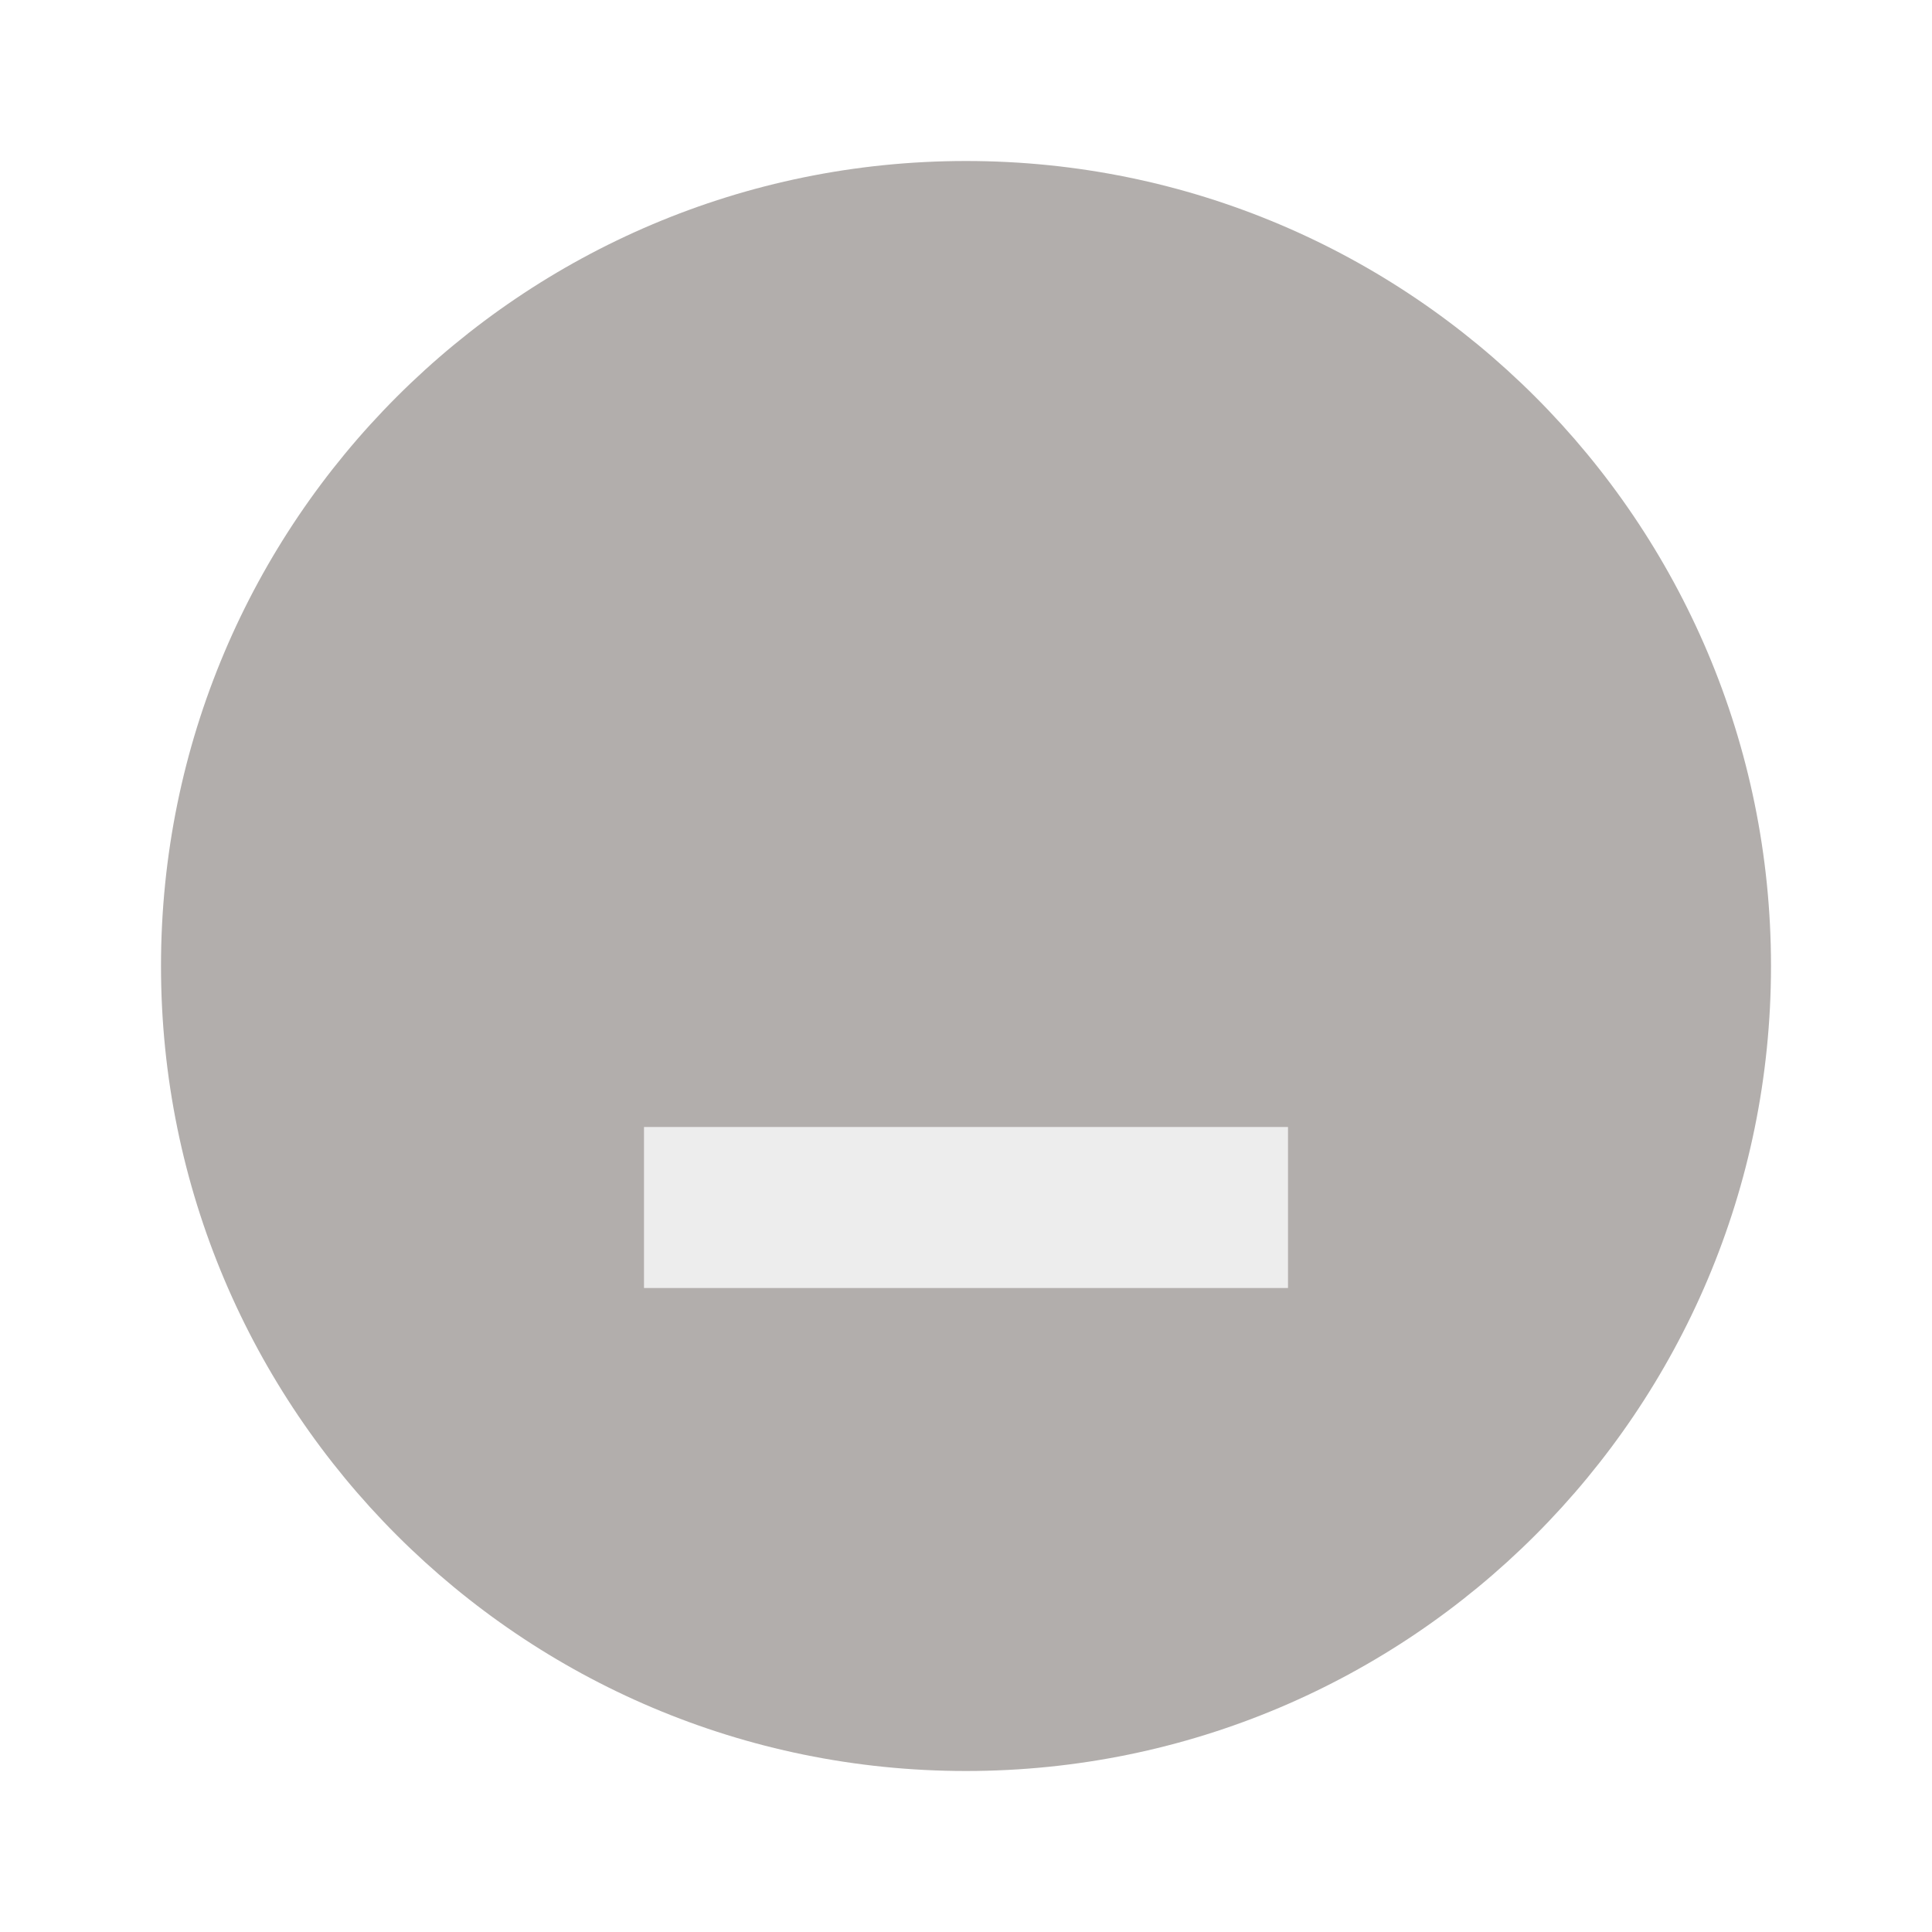
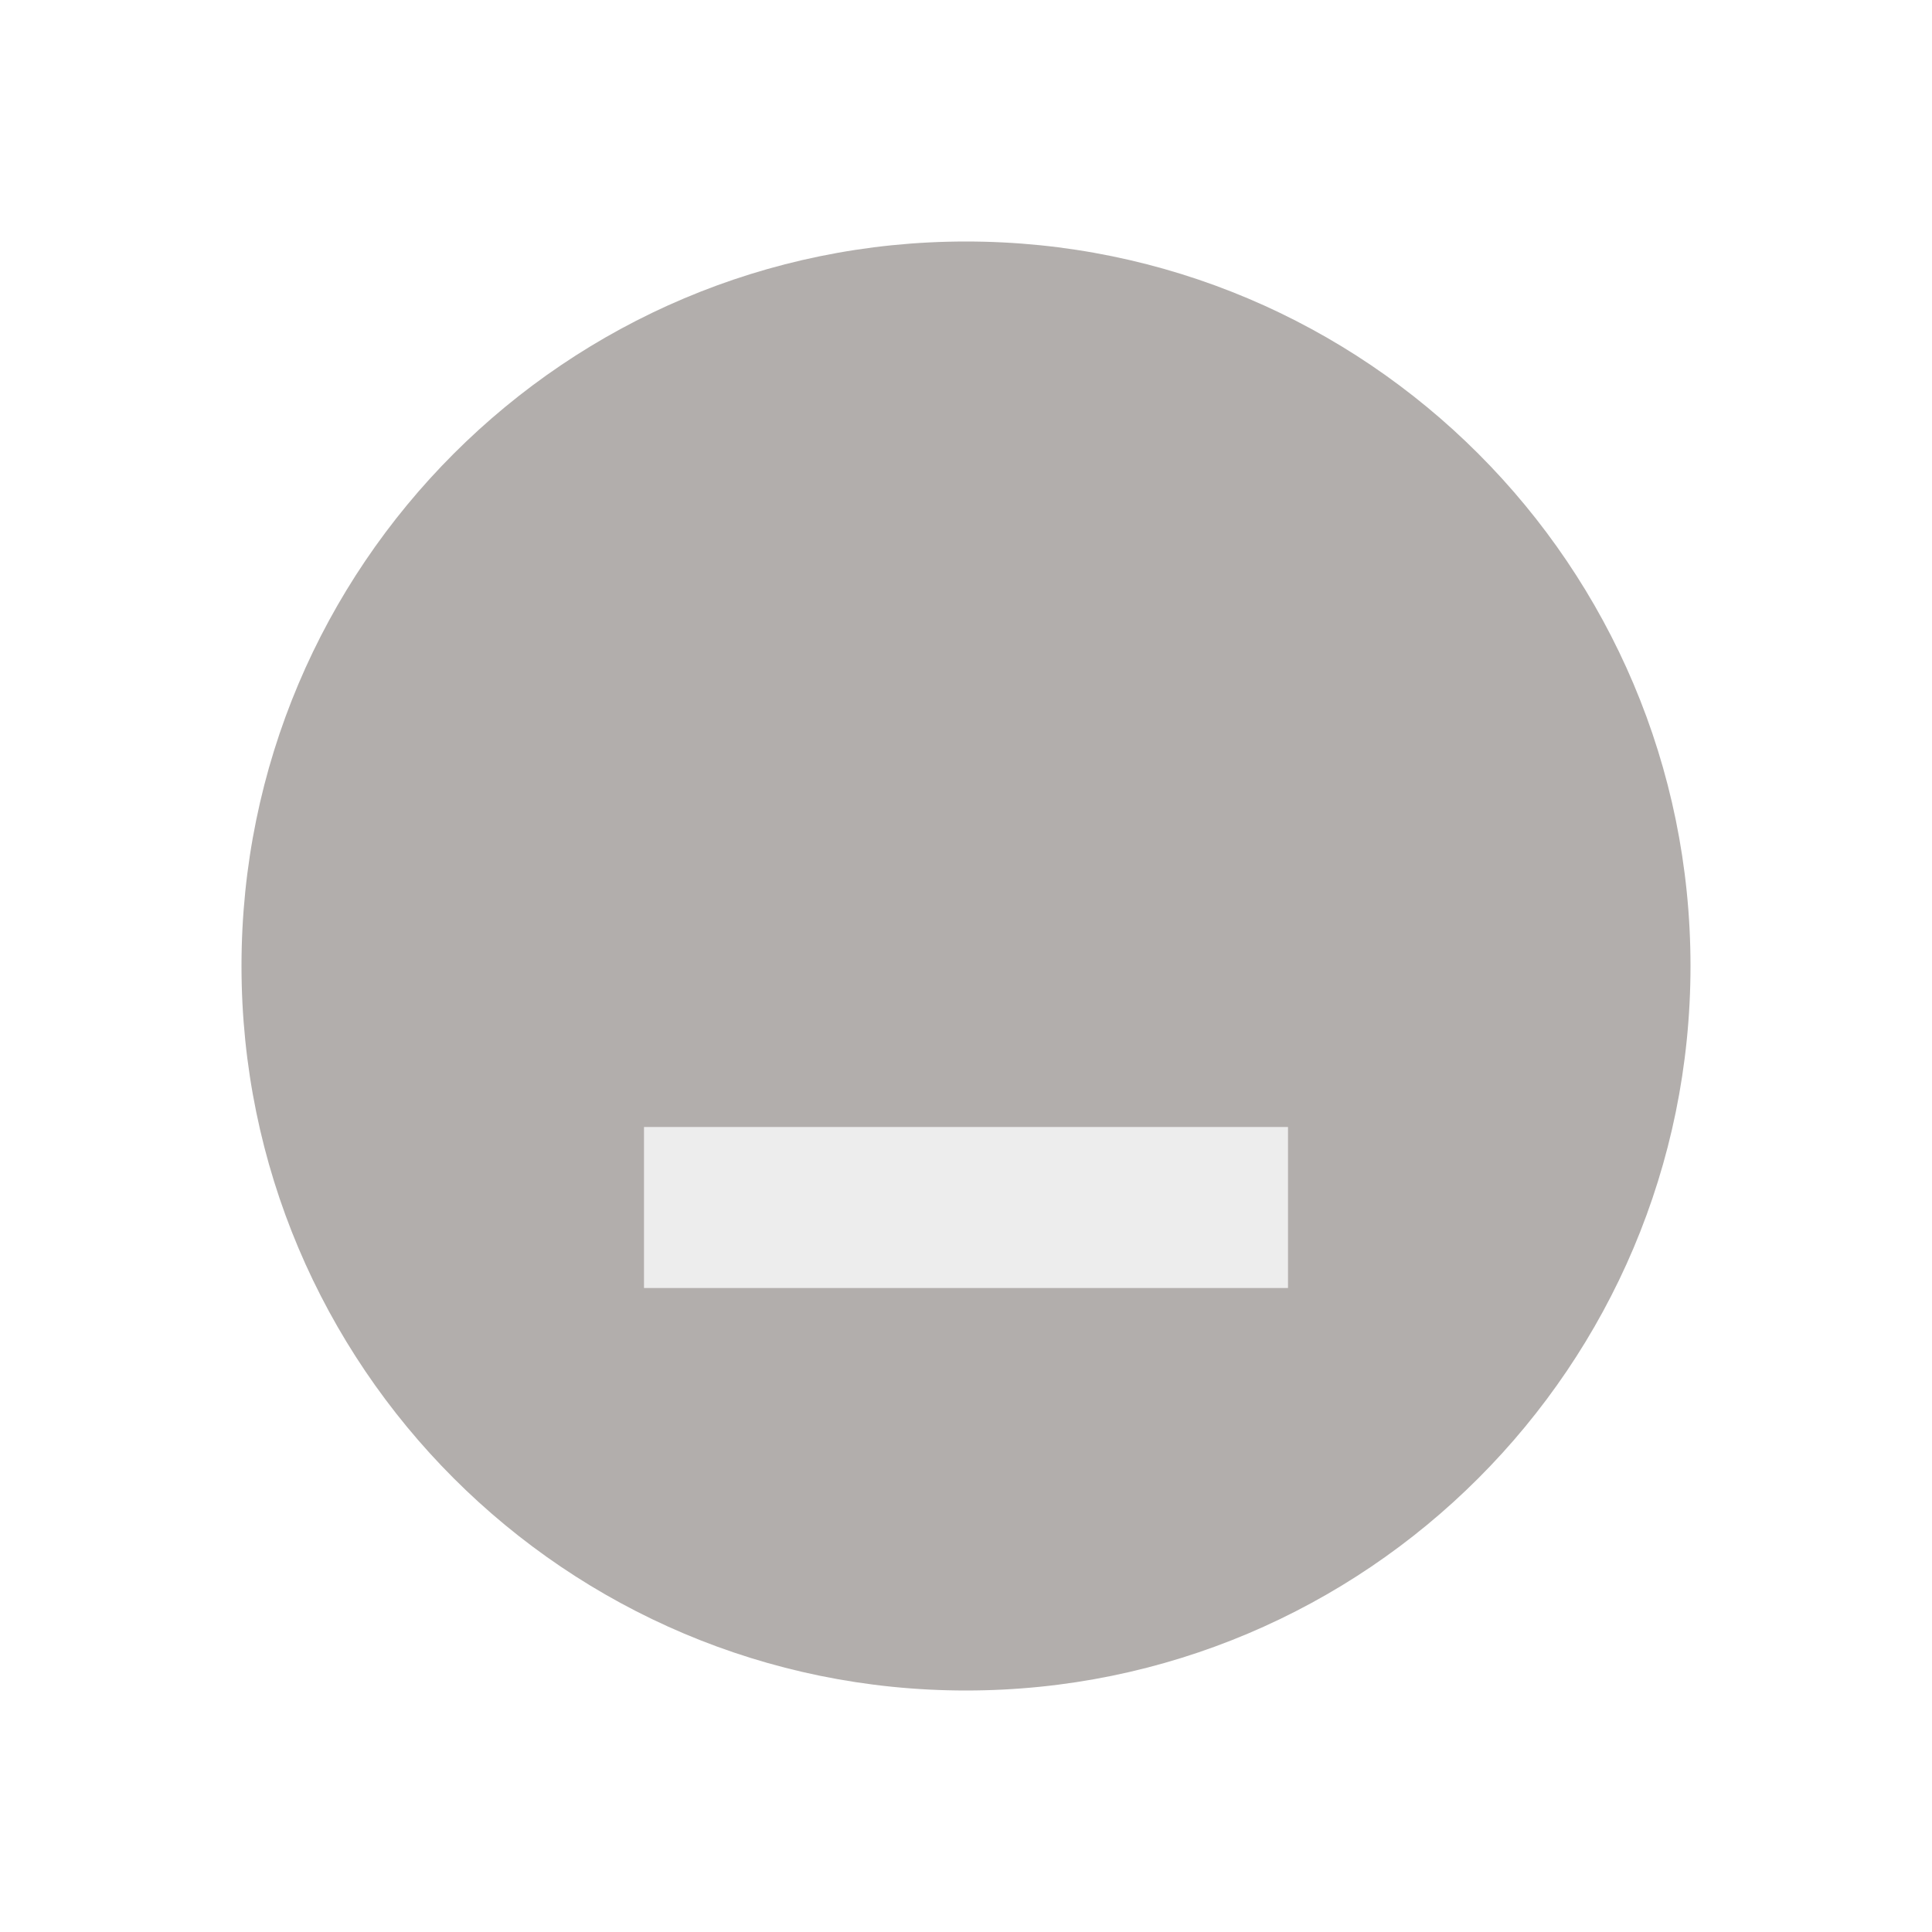
<svg xmlns="http://www.w3.org/2000/svg" height="24" viewBox="0 0 24 24" width="24">
-   <circle cx="12" cy="12" opacity=".5" r="10" fill="#655e5a" />
+   <circle cx="12" cy="12" opacity=".5" r="9" fill="#655e5a" />
  <path d="m8 14h8v2h-8z" fill="#ededed" />
</svg>
